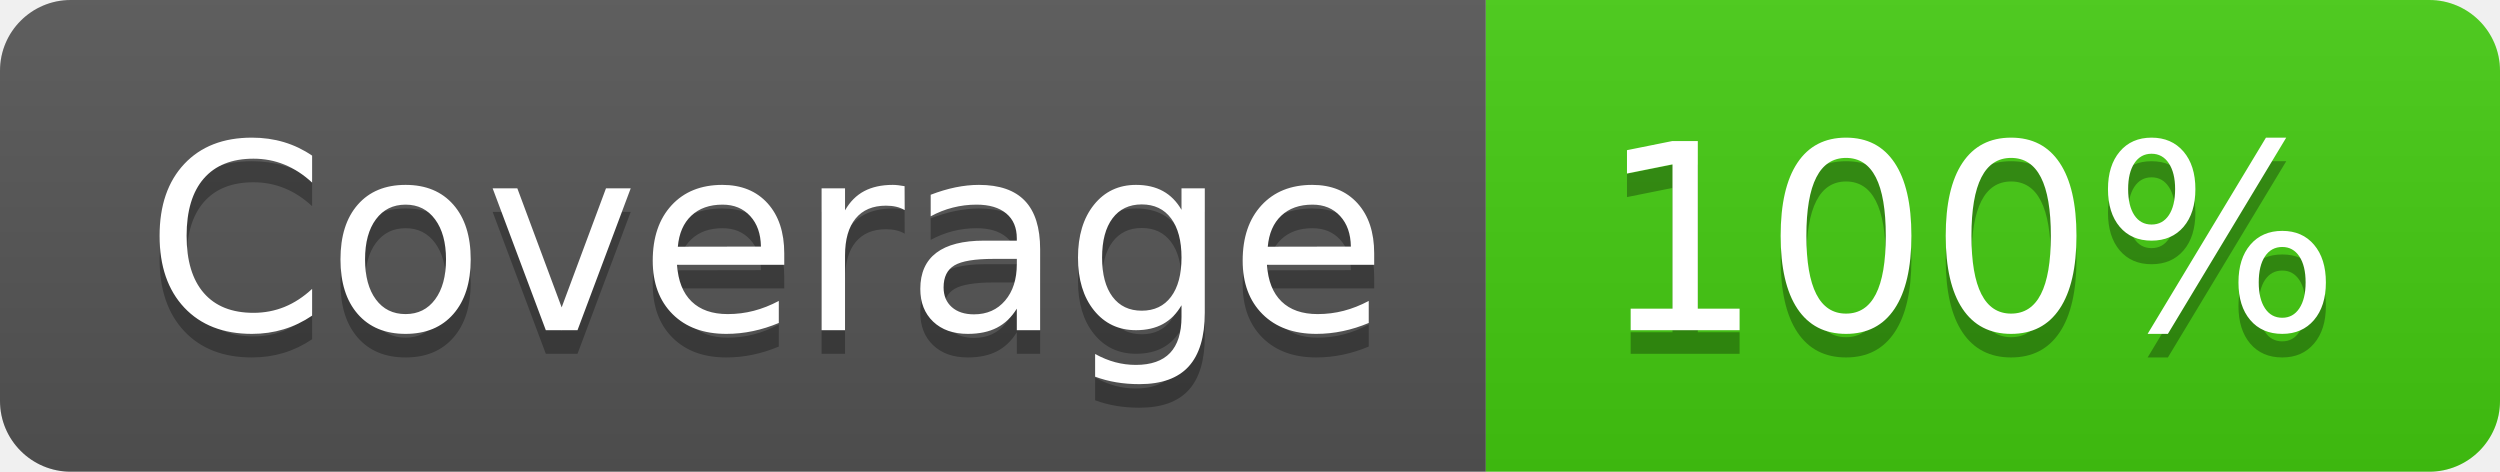
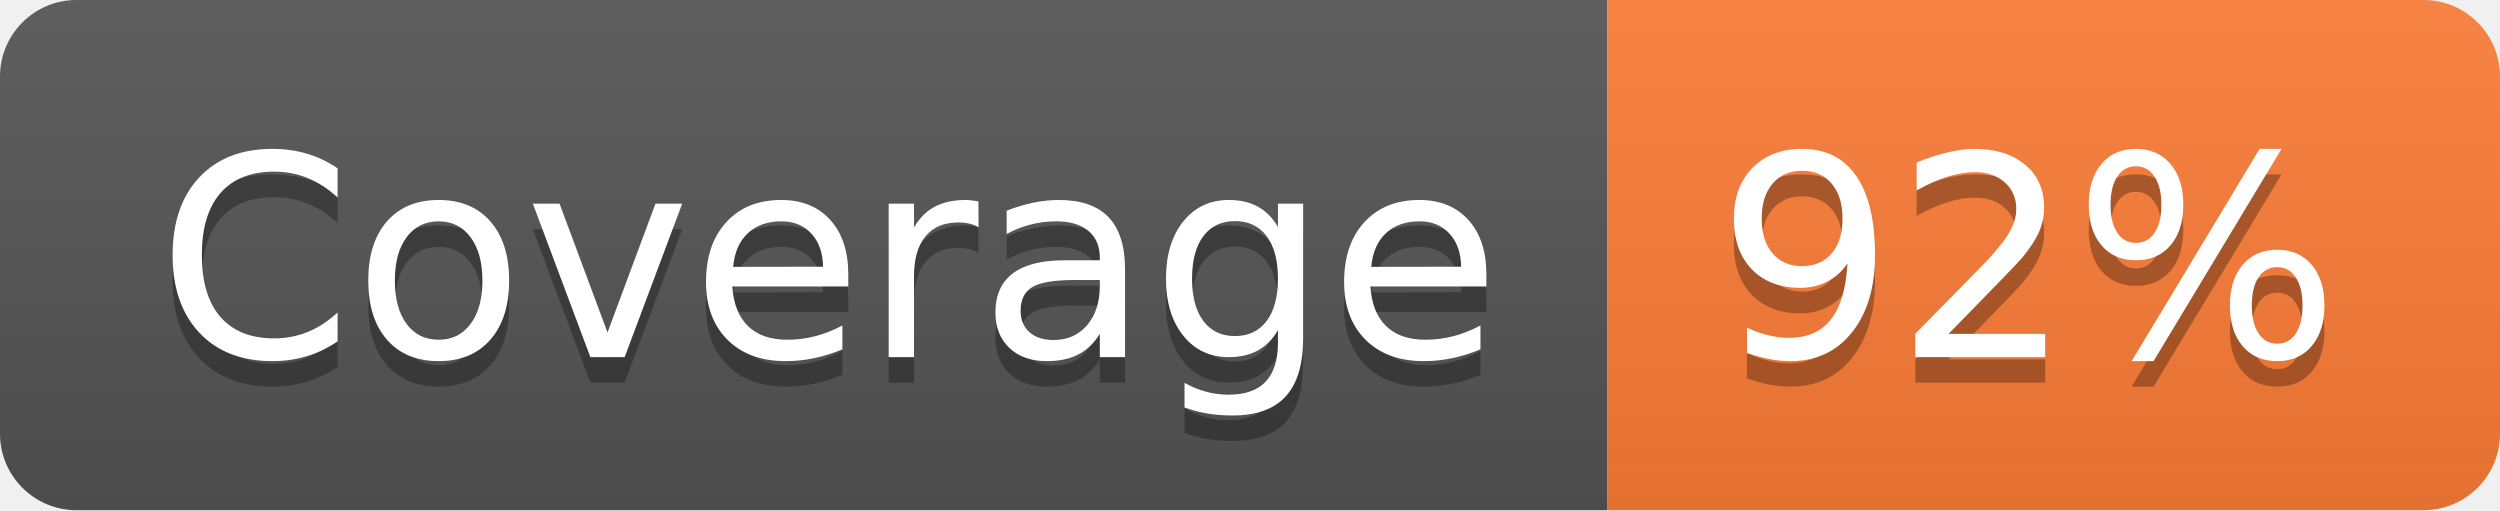
- <svg xmlns="http://www.w3.org/2000/svg" width="106" height="20" role="img" aria-label="Coverage: 100%">
+ <svg xmlns="http://www.w3.org/2000/svg" width="98" height="20" role="img" aria-label="Coverage: 92%">
  <linearGradient id="s" x2="0" y2="100%">
    <stop offset="0" stop-color="#bbb" stop-opacity=".1" />
    <stop offset="1" stop-opacity=".1" />
  </linearGradient>
  <clipPath id="r">
-     <rect width="106" height="20" rx="3" fill="#fff" />
+     <rect width="98" height="20" rx="3" fill="#fff" />
  </clipPath>
  <g clip-path="url(#r)">
    <rect width="63" height="20" fill="#555" />
-     <rect x="63" width="43" height="20" fill="#4c1" />
-     <rect width="106" height="20" fill="url(#s)" />
+     <rect x="63" width="35" height="20" fill="#fe7d37" />
+     <rect width="98" height="20" fill="url(#s)" />
  </g>
  <g fill="#fff" text-anchor="middle" font-family="Verdana,Geneva,DejaVu Sans,sans-serif" text-rendering="geometricPrecision" font-size="110">
    <text aria-hidden="true" x="325" y="150" fill="#010101" fill-opacity=".3" transform="scale(.1)" textLength="530">Coverage</text>
    <text x="325" y="140" transform="scale(.1)" fill="#fff" textLength="530">Coverage</text>
-     <text aria-hidden="true" x="835" y="150" fill="#010101" fill-opacity=".3" transform="scale(.1)" textLength="330">100%</text>
-     <text x="835" y="140" transform="scale(.1)" fill="#fff" textLength="330">100%</text>
+     <text aria-hidden="true" x="795" y="150" fill="#010101" fill-opacity=".3" transform="scale(.1)" textLength="250">92%</text>
+     <text x="795" y="140" transform="scale(.1)" fill="#fff" textLength="250">92%</text>
  </g>
</svg>
